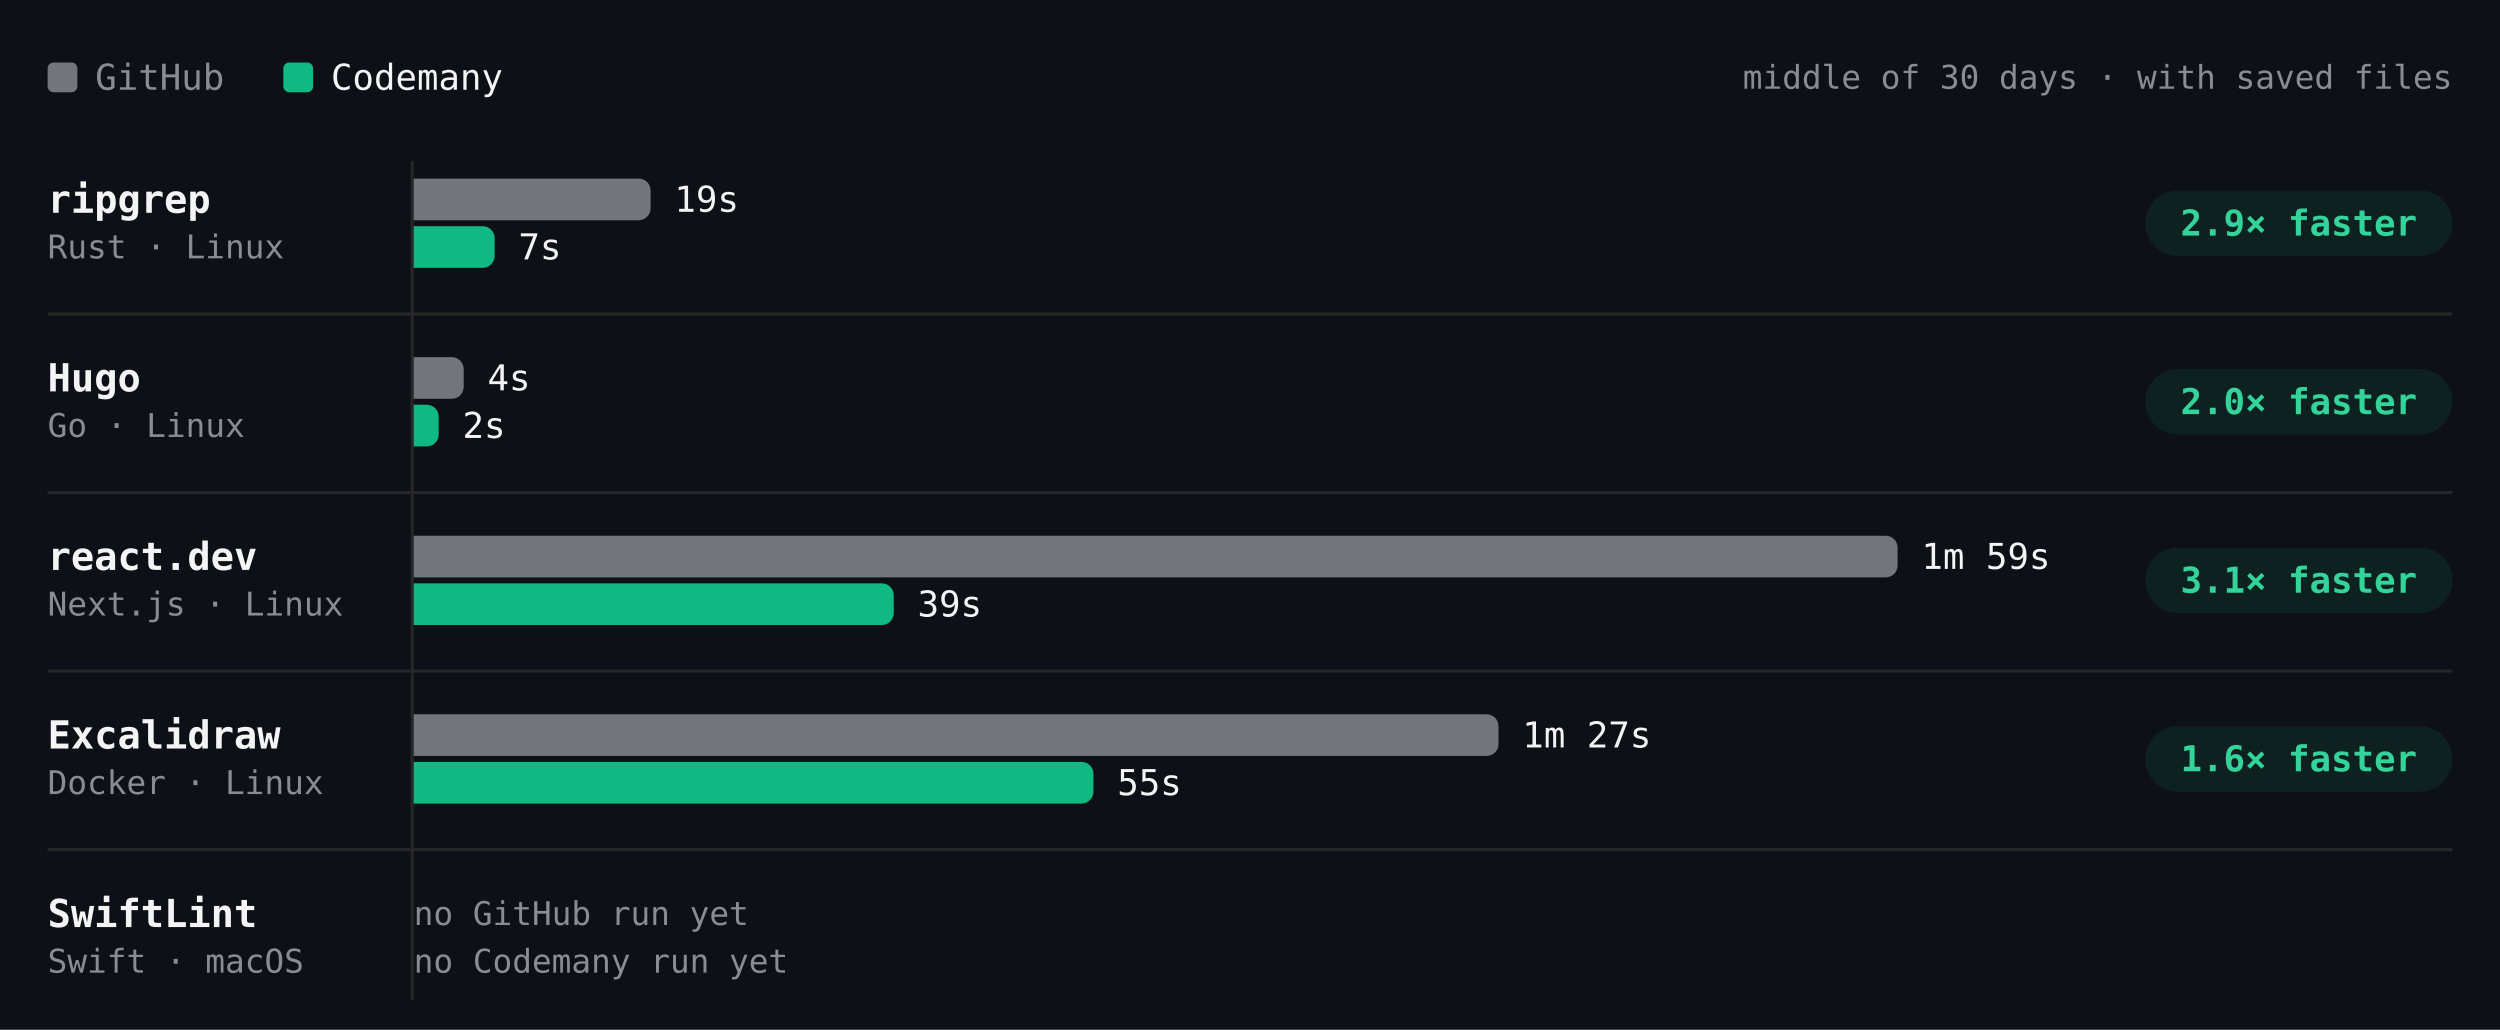
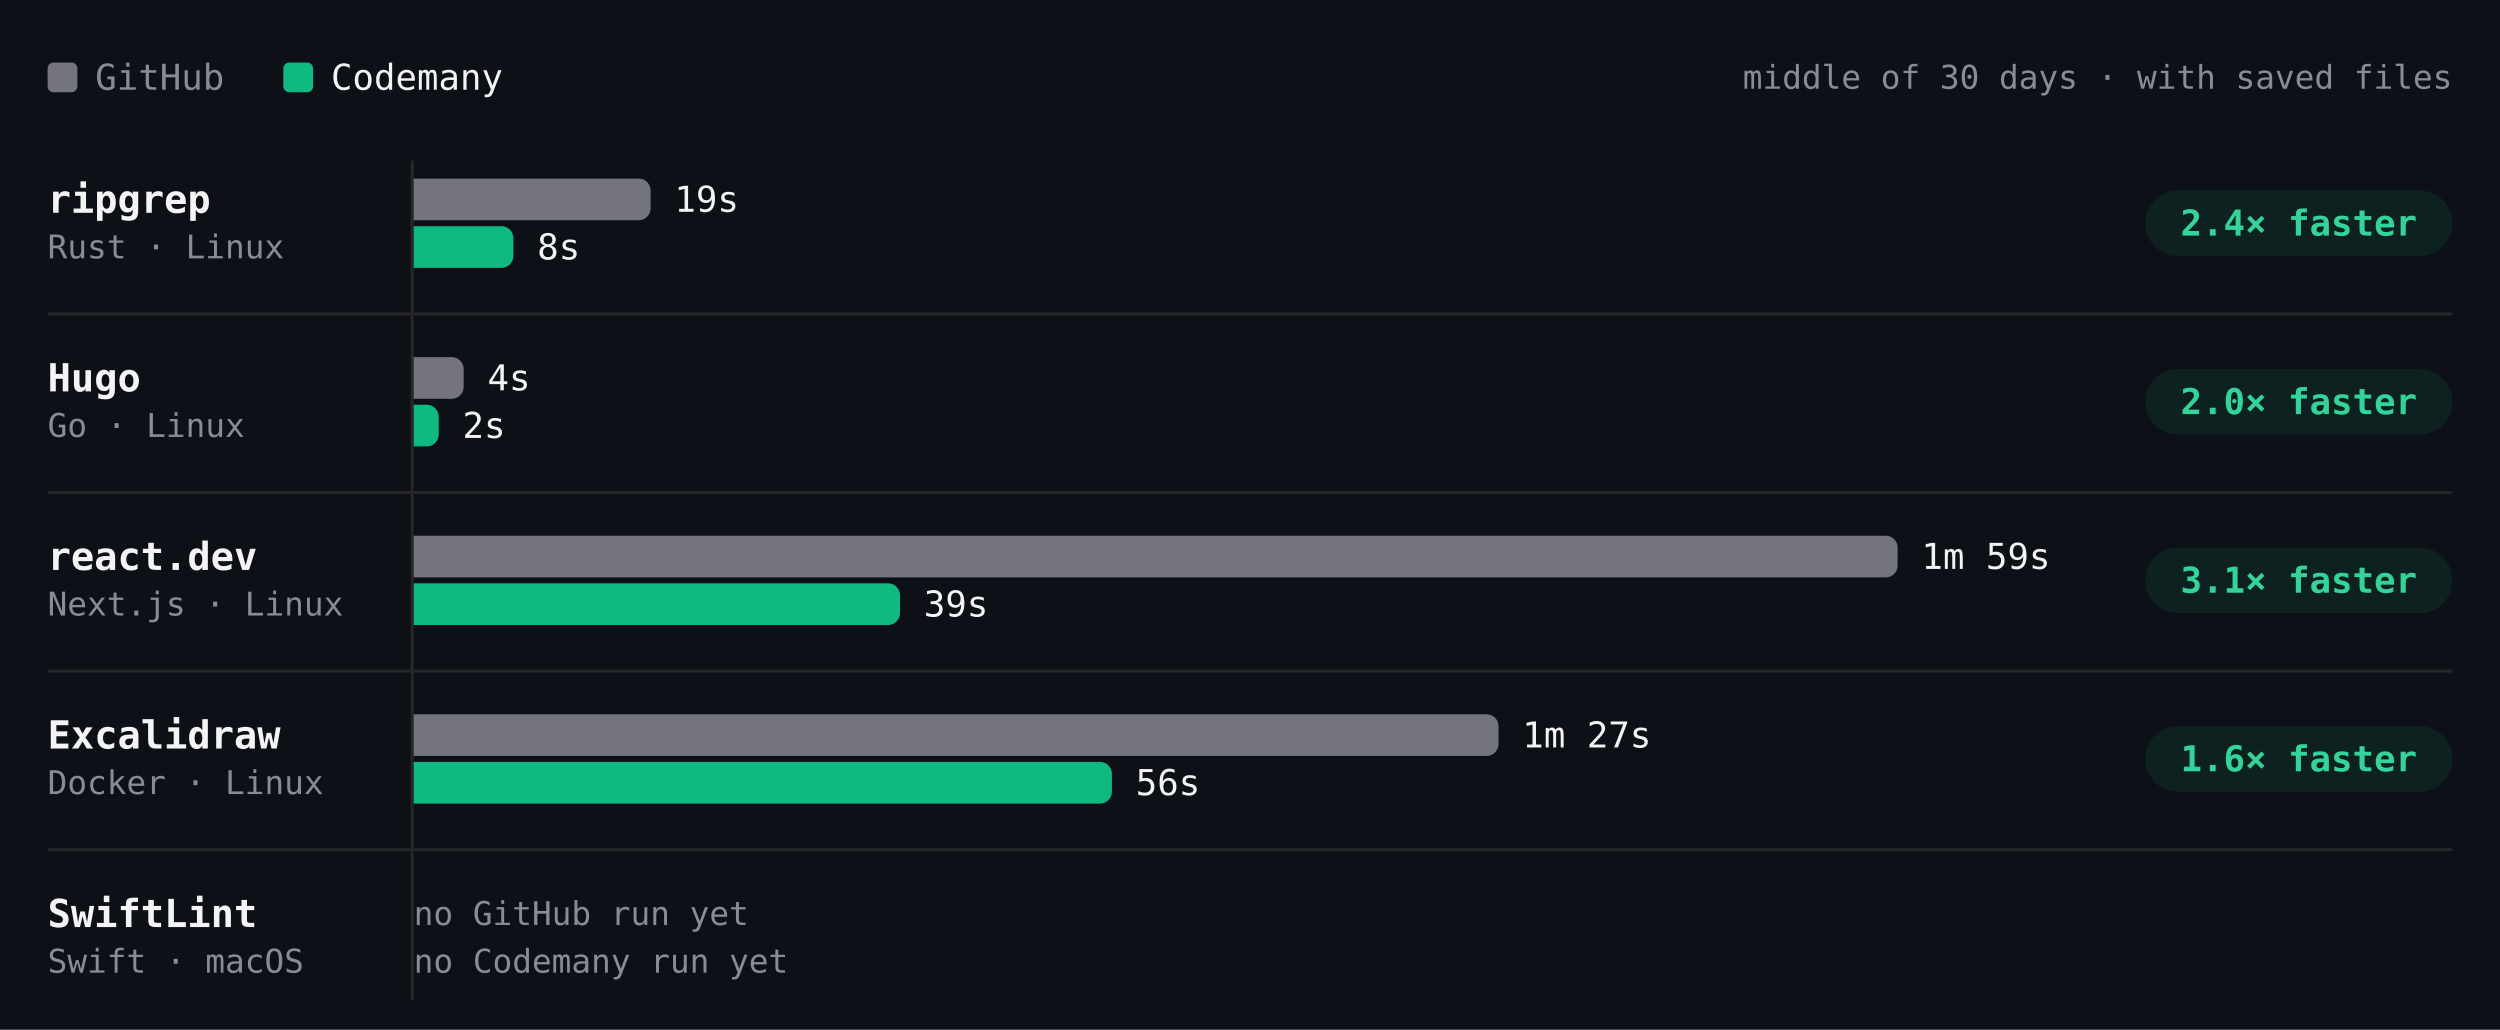
- <svg xmlns="http://www.w3.org/2000/svg" viewBox="0 0 840 346" width="840" height="346" role="img" aria-label="Build time per project, middle of 30 days · with saved files. ripgrep: GitHub 19s, Codemany 7s, 2.9× faster; Hugo: GitHub 4s, Codemany 2s, 2.0× faster; react.dev: GitHub 1m 59s, Codemany 39s, 3.1× faster; Excalidraw: GitHub 1m 27s, Codemany 55s, 1.6× faster; SwiftLint: GitHub —, Codemany —, —." font-family="'JetBrains Mono', ui-monospace, SFMono-Regular, Menlo, monospace" style="max-width:100%;height:auto;font-variant-numeric:tabular-nums">
+ <svg xmlns="http://www.w3.org/2000/svg" viewBox="0 0 840 346" width="840" height="346" role="img" aria-label="Build time per project, middle of 30 days · with saved files. ripgrep: GitHub 19s, Codemany 8s, 2.4× faster; Hugo: GitHub 4s, Codemany 2s, 2.0× faster; react.dev: GitHub 1m 59s, Codemany 39s, 3.1× faster; Excalidraw: GitHub 1m 27s, Codemany 56s, 1.6× faster; SwiftLint: GitHub —, Codemany —, —." font-family="'JetBrains Mono', ui-monospace, SFMono-Regular, Menlo, monospace" style="max-width:100%;height:auto;font-variant-numeric:tabular-nums">
  <rect width="840" height="346" fill="#0d1117" />
  <rect x="16" y="21" width="10" height="10" rx="2" fill="#74747c" />
  <text x="32" y="26" font-size="12" fill="#8b8b94" dominant-baseline="central">GitHub</text>
  <rect x="95.2" y="21" width="10" height="10" rx="2" fill="#10b981" />
  <text x="111.2" y="26" font-size="12" fill="#f4f4f5" dominant-baseline="central">Codemany</text>
  <text x="824" y="26" font-size="11" fill="#8b8b94" text-anchor="end" dominant-baseline="central">middle of 30 days · with saved files</text>
  <path d="M138.5 54L138.5 336" stroke="#27272a" stroke-width="1" fill="none" />
  <text x="16" y="67" font-size="13" fill="#f4f4f5" font-weight="600" dominant-baseline="central">ripgrep</text>
  <text x="16" y="83" font-size="11" fill="#8b8b94" dominant-baseline="central">Rust · Linux</text>
  <g class="bench-mark" data-tip="ripgrep · GitHub · 19s · middle of 1 night" data-href="https://github.com/codemanyhq/bench-private/actions/runs/41359852763/job/125007759954" style="cursor:pointer">
    <rect x="139" y="59" width="549.8" height="16" fill="#0d1117" fill-opacity="0" />
    <path d="M139 60h75.6a4 4 0 0 1 4 4v6a4 4 0 0 1 -4 4h-75.6z" fill="#74747c" />
    <text x="226.6" y="67" font-size="12" fill="#f4f4f5" dominant-baseline="central">19s</text>
  </g>
-   <g class="bench-mark" data-tip="ripgrep · Codemany · 7s · middle of 6 nights" data-href="https://github.com/codemanyhq/bench/actions/runs/41546137820/job/125622147100" style="cursor:pointer">
+   <g class="bench-mark" data-tip="ripgrep · Codemany · 8s · middle of 7 nights" data-href="https://github.com/codemanyhq/bench/actions/runs/41559958011/job/125667989509" style="cursor:pointer">
    <rect x="139" y="75" width="549.8" height="16" fill="#0d1117" fill-opacity="0" />
-     <path d="M139 76h23.2a4 4 0 0 1 4 4v6a4 4 0 0 1 -4 4h-23.2z" fill="#10b981" />
-     <text x="174.2" y="83" font-size="12" fill="#f4f4f5" dominant-baseline="central">7s</text>
+     <path d="M139 76h29.5a4 4 0 0 1 4 4v6a4 4 0 0 1 -4 4h-29.5z" fill="#10b981" />
+     <text x="180.5" y="83" font-size="12" fill="#f4f4f5" dominant-baseline="central">8s</text>
  </g>
  <rect x="720.8" y="64" width="103.2" height="22" rx="11" fill="rgba(16,185,129,0.10)" />
-   <text x="772.4" y="75" font-size="12" fill="#34d399" font-weight="600" text-anchor="middle" dominant-baseline="central">2.9× faster</text>
+   <text x="772.4" y="75" font-size="12" fill="#34d399" font-weight="600" text-anchor="middle" dominant-baseline="central">2.4× faster</text>
  <text x="16" y="127" font-size="13" fill="#f4f4f5" font-weight="600" dominant-baseline="central">Hugo</text>
  <text x="16" y="143" font-size="11" fill="#8b8b94" dominant-baseline="central">Go · Linux</text>
  <g class="bench-mark" data-tip="Hugo · GitHub · 4s · middle of 1 night" data-href="https://github.com/codemanyhq/bench-private/actions/runs/41359852763/job/125007760020" style="cursor:pointer">
    <rect x="139" y="119" width="549.8" height="16" fill="#0d1117" fill-opacity="0" />
    <path d="M139 120h12.8a4 4 0 0 1 4 4v6a4 4 0 0 1 -4 4h-12.8z" fill="#74747c" />
    <text x="163.8" y="127" font-size="12" fill="#f4f4f5" dominant-baseline="central">4s</text>
  </g>
-   <g class="bench-mark" data-tip="Hugo · Codemany · 2s · middle of 7 nights" data-href="https://github.com/codemanyhq/bench/actions/runs/41546137820/job/125622147366" style="cursor:pointer">
+   <g class="bench-mark" data-tip="Hugo · Codemany · 2s · middle of 8 nights" data-href="https://github.com/codemanyhq/bench/actions/runs/41559958011/job/125667989504" style="cursor:pointer">
    <rect x="139" y="135" width="549.8" height="16" fill="#0d1117" fill-opacity="0" />
    <path d="M139 136h4.4a4 4 0 0 1 4 4v6a4 4 0 0 1 -4 4h-4.4z" fill="#10b981" />
    <text x="155.4" y="143" font-size="12" fill="#f4f4f5" dominant-baseline="central">2s</text>
  </g>
  <rect x="720.8" y="124" width="103.2" height="22" rx="11" fill="rgba(16,185,129,0.10)" />
  <text x="772.4" y="135" font-size="12" fill="#34d399" font-weight="600" text-anchor="middle" dominant-baseline="central">2.0× faster</text>
  <path d="M16 105.5L824 105.5" stroke="#27272a" stroke-width="1" fill="none" />
  <text x="16" y="187" font-size="13" fill="#f4f4f5" font-weight="600" dominant-baseline="central">react.dev</text>
  <text x="16" y="203" font-size="11" fill="#8b8b94" dominant-baseline="central">Next.js · Linux</text>
  <g class="bench-mark" data-tip="react.dev · GitHub · 1m 59s · middle of 1 night" data-href="https://github.com/codemanyhq/bench-private/actions/runs/41359852763/job/125007760044" style="cursor:pointer">
    <rect x="139" y="179" width="549.8" height="16" fill="#0d1117" fill-opacity="0" />
    <path d="M139 180h494.6a4 4 0 0 1 4 4v6a4 4 0 0 1 -4 4h-494.6z" fill="#74747c" />
    <text x="645.6" y="187" font-size="12" fill="#f4f4f5" dominant-baseline="central">1m 59s</text>
  </g>
-   <g class="bench-mark" data-tip="react.dev · Codemany · 39s · middle of 6 nights" data-href="https://github.com/codemanyhq/bench/actions/runs/41546137820/job/125622147207" style="cursor:pointer">
+   <g class="bench-mark" data-tip="react.dev · Codemany · 39s · middle of 7 nights" data-href="https://github.com/codemanyhq/bench/actions/runs/41559958011/job/125667989592" style="cursor:pointer">
    <rect x="139" y="195" width="549.8" height="16" fill="#0d1117" fill-opacity="0" />
-     <path d="M139 196h157.3a4 4 0 0 1 4 4v6a4 4 0 0 1 -4 4h-157.3z" fill="#10b981" />
-     <text x="308.3" y="203" font-size="12" fill="#f4f4f5" dominant-baseline="central">39s</text>
+     <path d="M139 196h159.4a4 4 0 0 1 4 4v6a4 4 0 0 1 -4 4h-159.4z" fill="#10b981" />
+     <text x="310.4" y="203" font-size="12" fill="#f4f4f5" dominant-baseline="central">39s</text>
  </g>
  <rect x="720.8" y="184" width="103.2" height="22" rx="11" fill="rgba(16,185,129,0.10)" />
  <text x="772.4" y="195" font-size="12" fill="#34d399" font-weight="600" text-anchor="middle" dominant-baseline="central">3.1× faster</text>
  <path d="M16 165.5L824 165.5" stroke="#27272a" stroke-width="1" fill="none" />
  <text x="16" y="247" font-size="13" fill="#f4f4f5" font-weight="600" dominant-baseline="central">Excalidraw</text>
  <text x="16" y="263" font-size="11" fill="#8b8b94" dominant-baseline="central">Docker · Linux</text>
  <g class="bench-mark" data-tip="Excalidraw · GitHub · 1m 27s · middle of 1 night" data-href="https://github.com/codemanyhq/bench-private/actions/runs/41359852763/job/125007760063" style="cursor:pointer">
    <rect x="139" y="239" width="549.8" height="16" fill="#0d1117" fill-opacity="0" />
    <path d="M139 240h360.5a4 4 0 0 1 4 4v6a4 4 0 0 1 -4 4h-360.5z" fill="#74747c" />
    <text x="511.5" y="247" font-size="12" fill="#f4f4f5" dominant-baseline="central">1m 27s</text>
  </g>
-   <g class="bench-mark" data-tip="Excalidraw · Codemany · 55s · middle of 8 nights" data-href="https://github.com/codemanyhq/bench/actions/runs/41546137820/job/125622147222" style="cursor:pointer">
+   <g class="bench-mark" data-tip="Excalidraw · Codemany · 56s · middle of 9 nights" data-href="https://github.com/codemanyhq/bench/actions/runs/41559958011/job/125667989582" style="cursor:pointer">
    <rect x="139" y="255" width="549.8" height="16" fill="#0d1117" fill-opacity="0" />
-     <path d="M139 256h224.4a4 4 0 0 1 4 4v6a4 4 0 0 1 -4 4h-224.4z" fill="#10b981" />
-     <text x="375.4" y="263" font-size="12" fill="#f4f4f5" dominant-baseline="central">55s</text>
+     <path d="M139 256h230.6a4 4 0 0 1 4 4v6a4 4 0 0 1 -4 4h-230.6z" fill="#10b981" />
+     <text x="381.6" y="263" font-size="12" fill="#f4f4f5" dominant-baseline="central">56s</text>
  </g>
  <rect x="720.8" y="244" width="103.2" height="22" rx="11" fill="rgba(16,185,129,0.10)" />
  <text x="772.4" y="255" font-size="12" fill="#34d399" font-weight="600" text-anchor="middle" dominant-baseline="central">1.6× faster</text>
  <path d="M16 225.5L824 225.5" stroke="#27272a" stroke-width="1" fill="none" />
  <text x="16" y="307" font-size="13" fill="#f4f4f5" font-weight="600" dominant-baseline="central">SwiftLint</text>
  <text x="16" y="323" font-size="11" fill="#8b8b94" dominant-baseline="central">Swift · macOS</text>
  <text x="139" y="307" font-size="11" fill="#8b8b94" dominant-baseline="central">no GitHub run yet</text>
  <text x="139" y="323" font-size="11" fill="#8b8b94" dominant-baseline="central">no Codemany run yet</text>
  <path d="M16 285.5L824 285.5" stroke="#27272a" stroke-width="1" fill="none" />
</svg>
